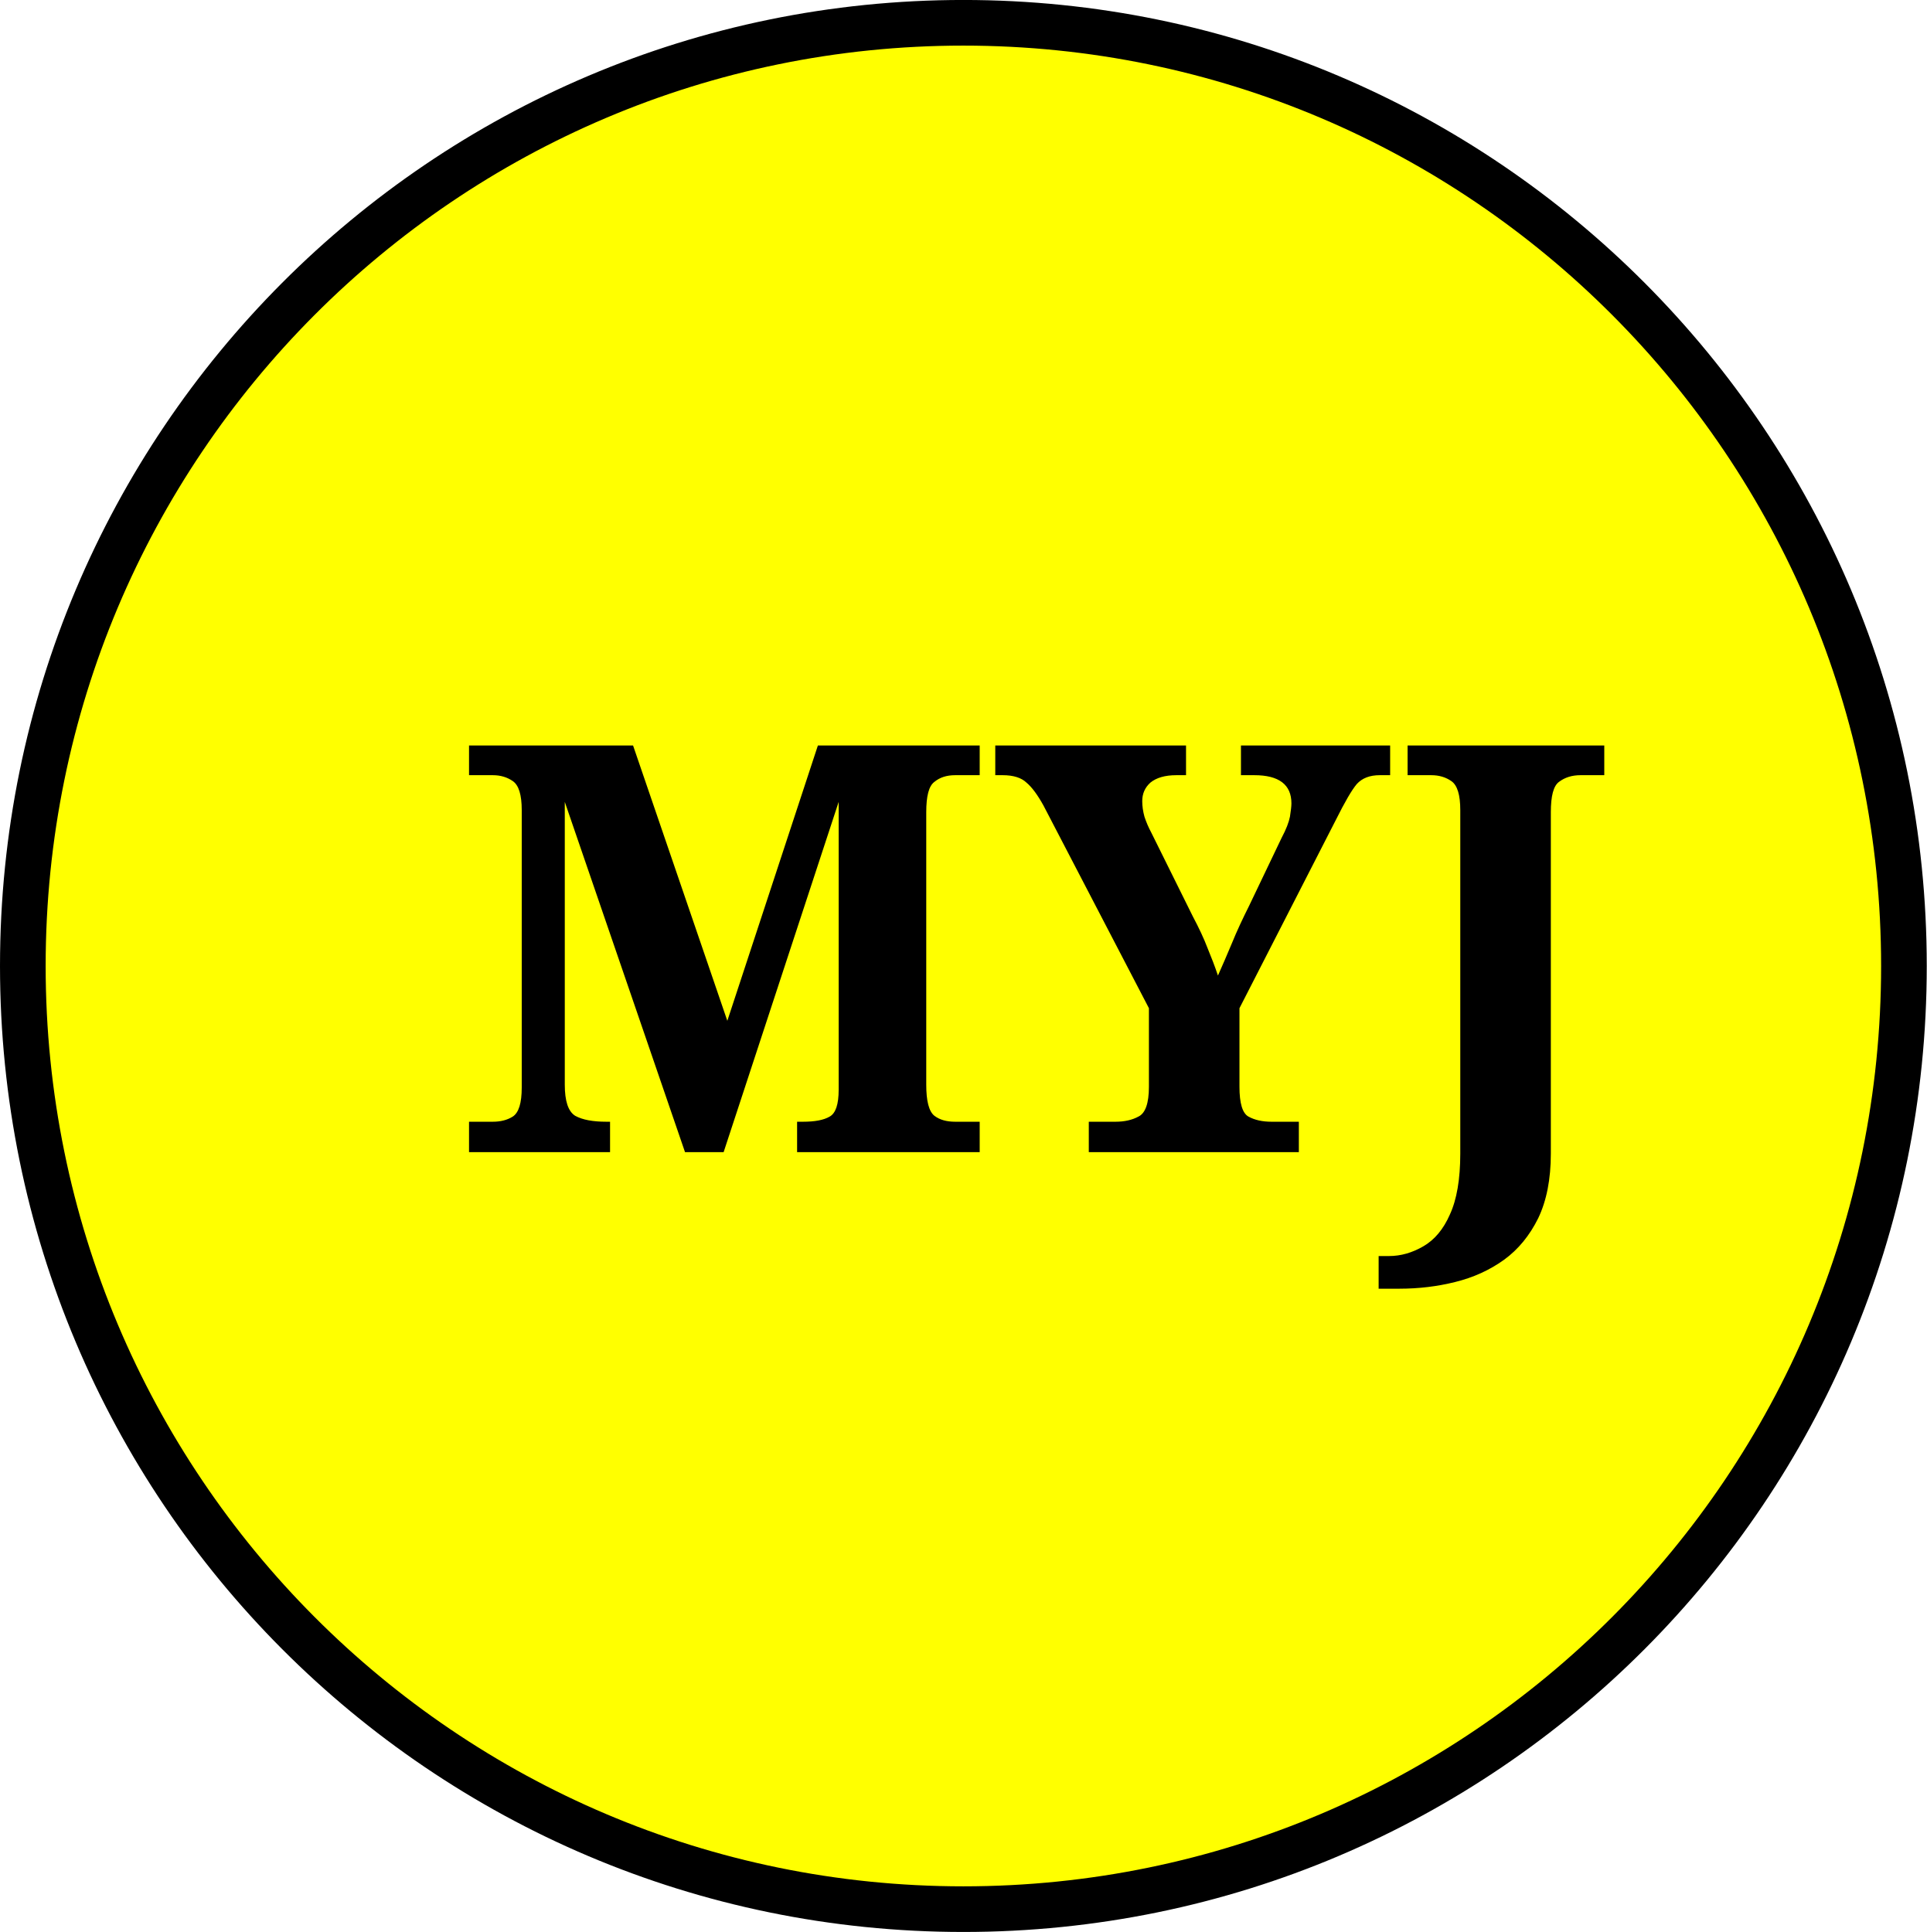
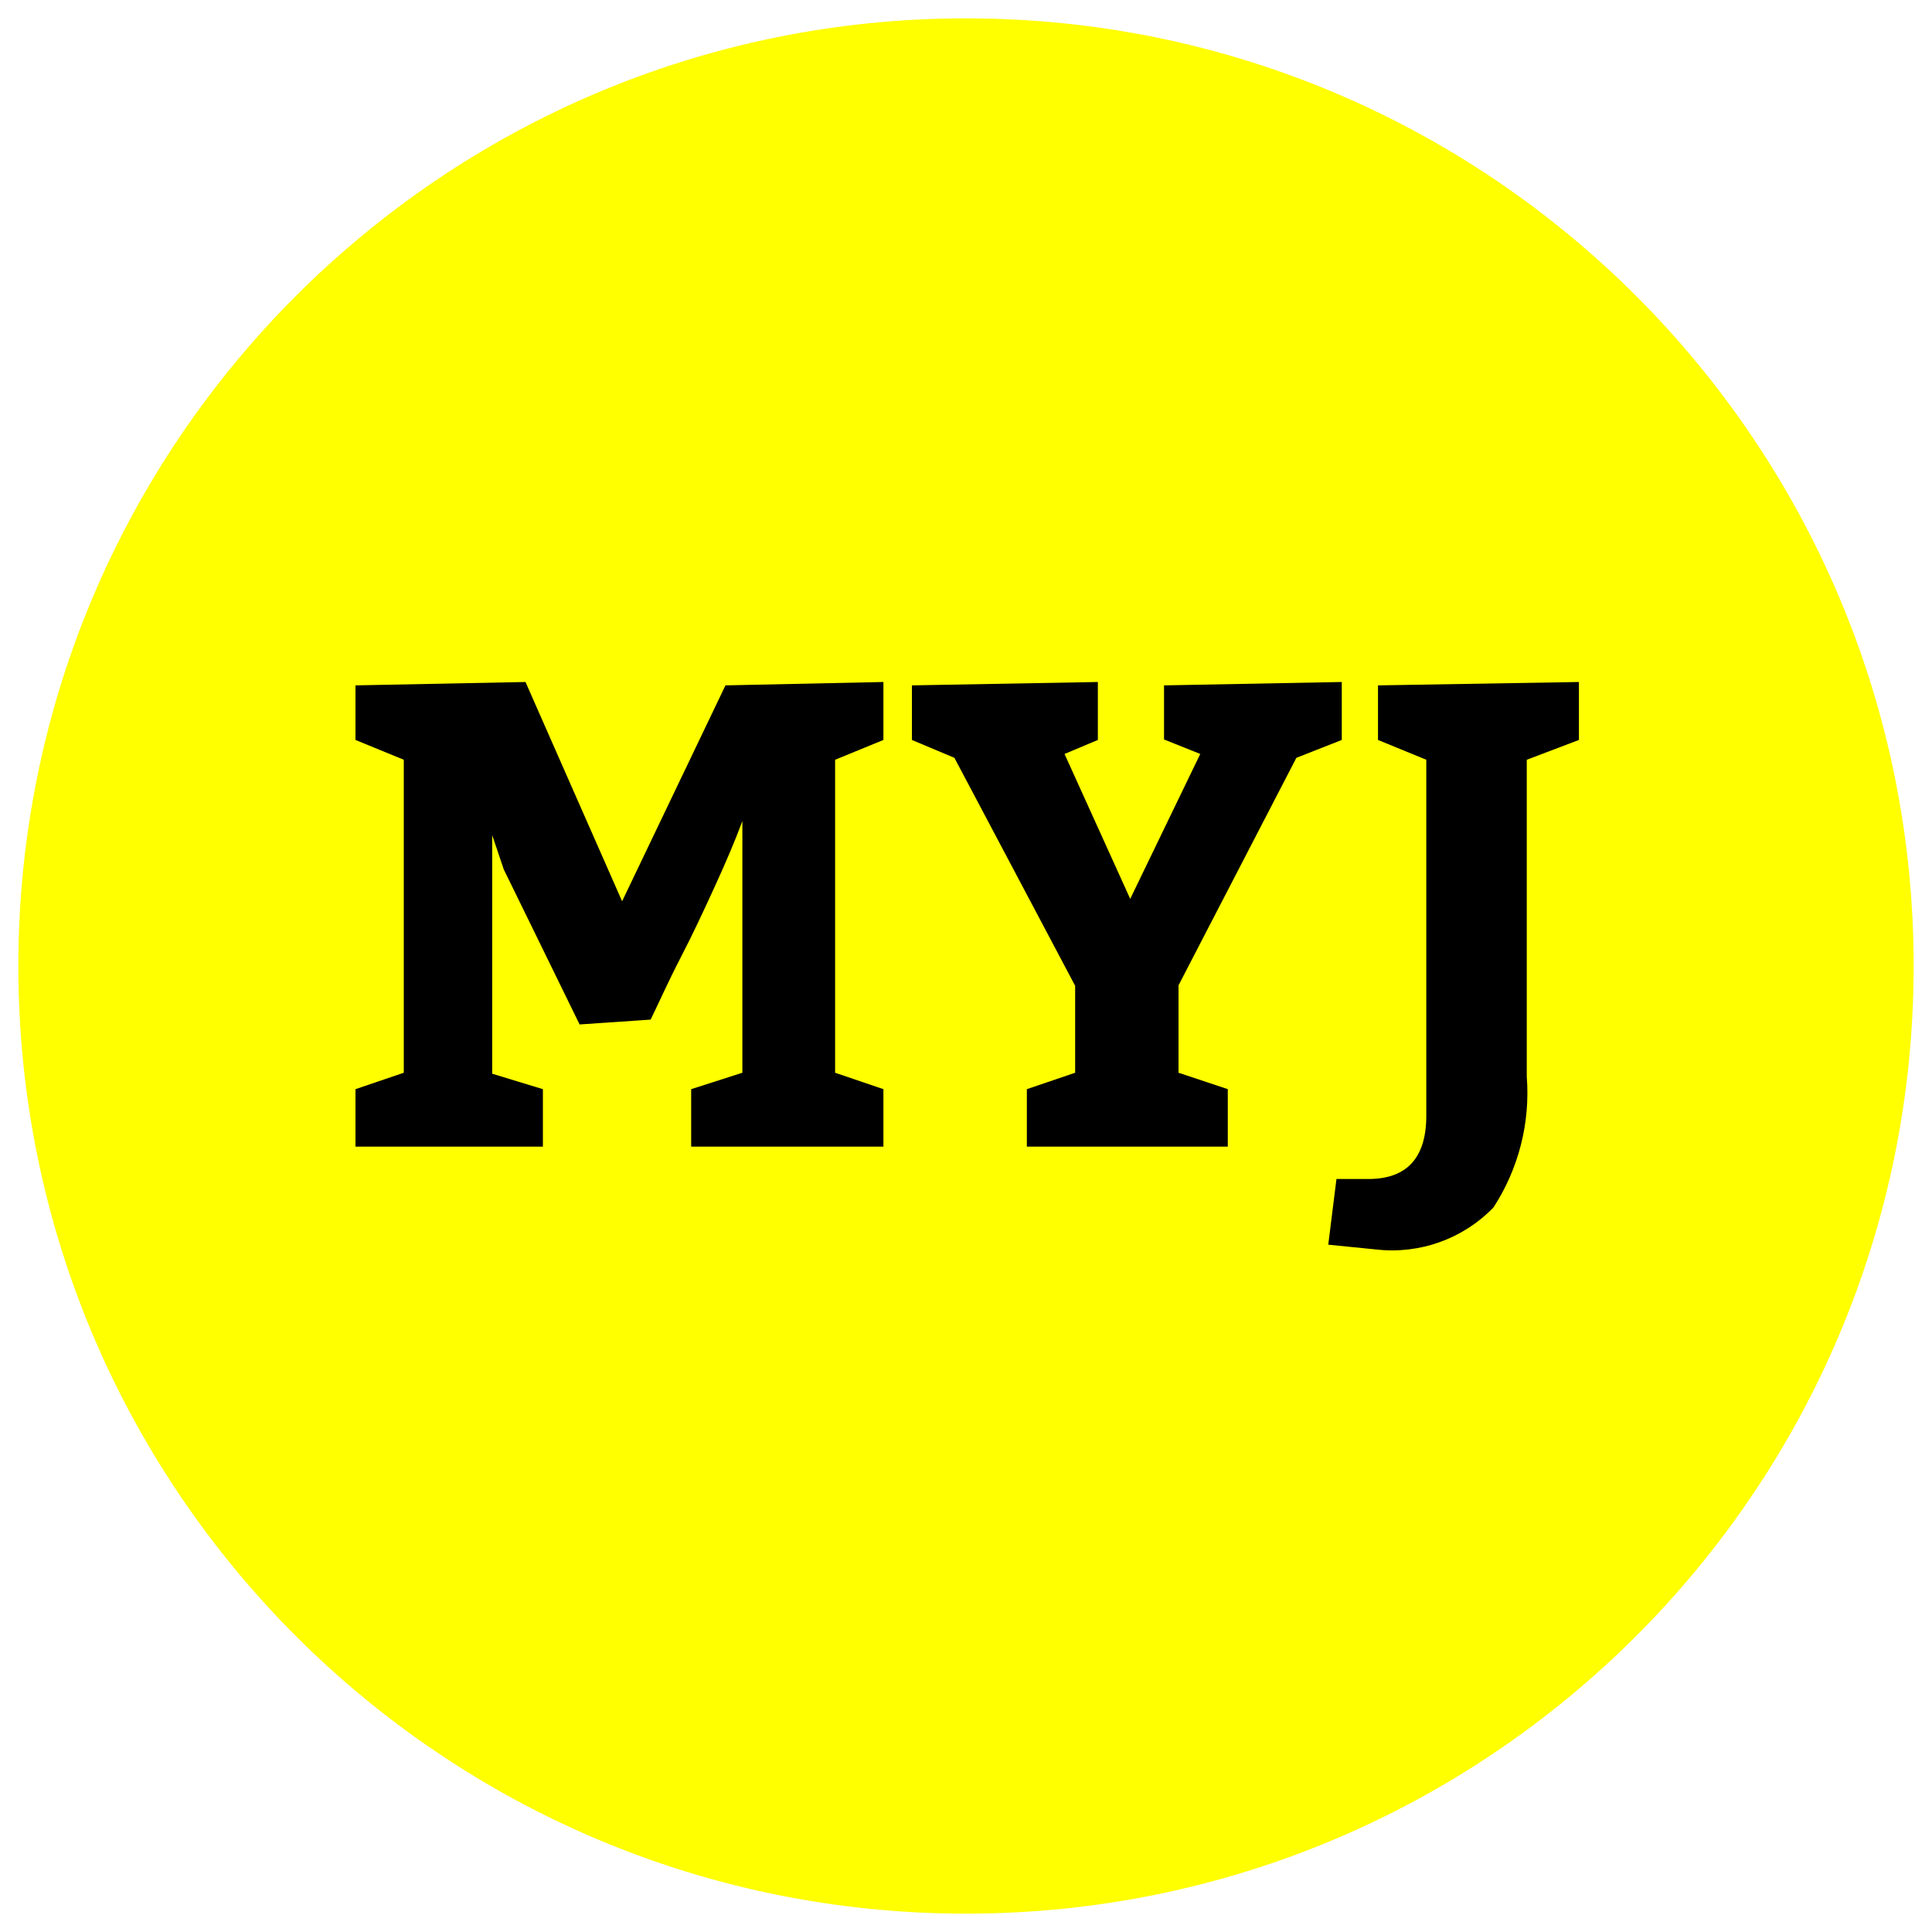
- <svg xmlns="http://www.w3.org/2000/svg" id="svg36596" version="1.1" viewBox="0 0 14.309 14.351" height="14.351mm" width="14.309mm">
-   <defs id="defs36590">
-     <clipPath id="clipPath3459" clipPathUnits="userSpaceOnUse">
-       <path style="clip-rule:evenodd" id="path3457" d="m 258.41,611.14 h 27.12 v 27 h -27.12 z" />
-     </clipPath>
-     <clipPath id="clipPath3467" clipPathUnits="userSpaceOnUse">
-       <path style="clip-rule:evenodd" id="path3465" d="m 258.41,611.14 h 27.12 v 27 h -27.12 z" />
-     </clipPath>
-     <clipPath id="clipPath3479" clipPathUnits="userSpaceOnUse">
-       <path style="clip-rule:evenodd" id="path3477" d="m 258.41,611.14 h 27.12 v 27 h -27.12 z" />
-     </clipPath>
+ <svg xmlns="http://www.w3.org/2000/svg" id="Layer_1" data-name="Layer 1" viewBox="0 0 40 40">
+   <defs>
+     <style>.cls-1{fill:yellow;}.cls-2{fill:#000000;}</style>
  </defs>
-   <g transform="translate(-122.1135,-233.2174)" id="layer1">
-     <g transform="translate(32.38803,156.3507)" id="g36563">
-       <path id="path3449" style="fill:#ffff00;fill-opacity:1;fill-rule:evenodd;stroke:none;stroke-width:0.353" d="m 89.895,84.042 c 0,-3.87 3.126,-7.006 6.985,-7.006 3.859,0 6.985,3.136 6.985,7.006 0,3.87 -3.126,7.006 -6.985,7.006 -3.859,0 -6.985,-3.136 -6.985,-7.006 z" />
-       <path id="path3451" style="fill:none;stroke:#000000;stroke-width:0.339;stroke-linecap:butt;stroke-linejoin:miter;stroke-miterlimit:10;stroke-dasharray:none;stroke-opacity:1" d="m 89.895,84.042 c 0,-3.87 3.126,-7.006 6.985,-7.006 3.859,0 6.985,3.136 6.985,7.006 0,3.87 -3.126,7.006 -6.985,7.006 -3.859,0 -6.985,-3.136 -6.985,-7.006 z" />
-       <g transform="matrix(0.3527778,0,0,-0.3527778,0.9524981,304.4083)" id="g3453">
-         <g clip-path="url(#clipPath3459)" id="g3455">
-           <g id="g3461">
-             <g clip-path="url(#clipPath3467)" id="g3463">
-               <text y="0" id="text3471" style="font-variant:normal;font-weight:bold;font-size:12px;font-family:Cambria;-inkscape-font-specification:Cambria-Bold;writing-mode:lr-tb;fill:#000000;fill-opacity:1;fill-rule:nonzero;stroke:none" transform="matrix(1,0,0,-1,261.17,620.74)">
-                 <tspan id="tspan3469" y="0" x="0 10.188 17.388">MYJ</tspan>
-               </text>
-             </g>
-           </g>
-           <g id="g3473">
-             <g clip-path="url(#clipPath3479)" id="g3475" />
-           </g>
-         </g>
-       </g>
-     </g>
-   </g>
+   <circle class="cls-1" cx="20" cy="20" r="19.62" />
+   <path class="cls-2" d="M11.24,22.55v1.19H7.36V22.55l1-.34V15.73l-1-.41V14.19l3.52-.07,2,4.54,2.14-4.47,3.27-.07v1.2l-1,.41v6.48l1,.34v1.19H14.31V22.55l1.06-.34V17c-.16.43-.35.87-.56,1.33s-.46,1-.72,1.5-.48,1-.62,1.28L12,21.21,10.43,18l-.24-.71v4.94Z" />
+   <path class="cls-2" d="M25.42,22.55v1.19H21.26V22.55l1-.34v-1.8l-2.5-4.72-.88-.37V14.19l3.85-.07v1.2l-.69.29,1.36,3,1.45-3-.75-.3V14.19l3.68-.07v1.2l-.94.37L24.4,20.4v1.81Z" />
+   <path class="cls-2" d="M31.61,15.73v6.56A4.35,4.35,0,0,1,30.92,25a2.92,2.92,0,0,1-2.42.87l-1-.1.17-1.36h.66c.8,0,1.2-.44,1.2-1.31V15.73l-1-.41V14.19l4.16-.07v1.2Z" />
</svg>
